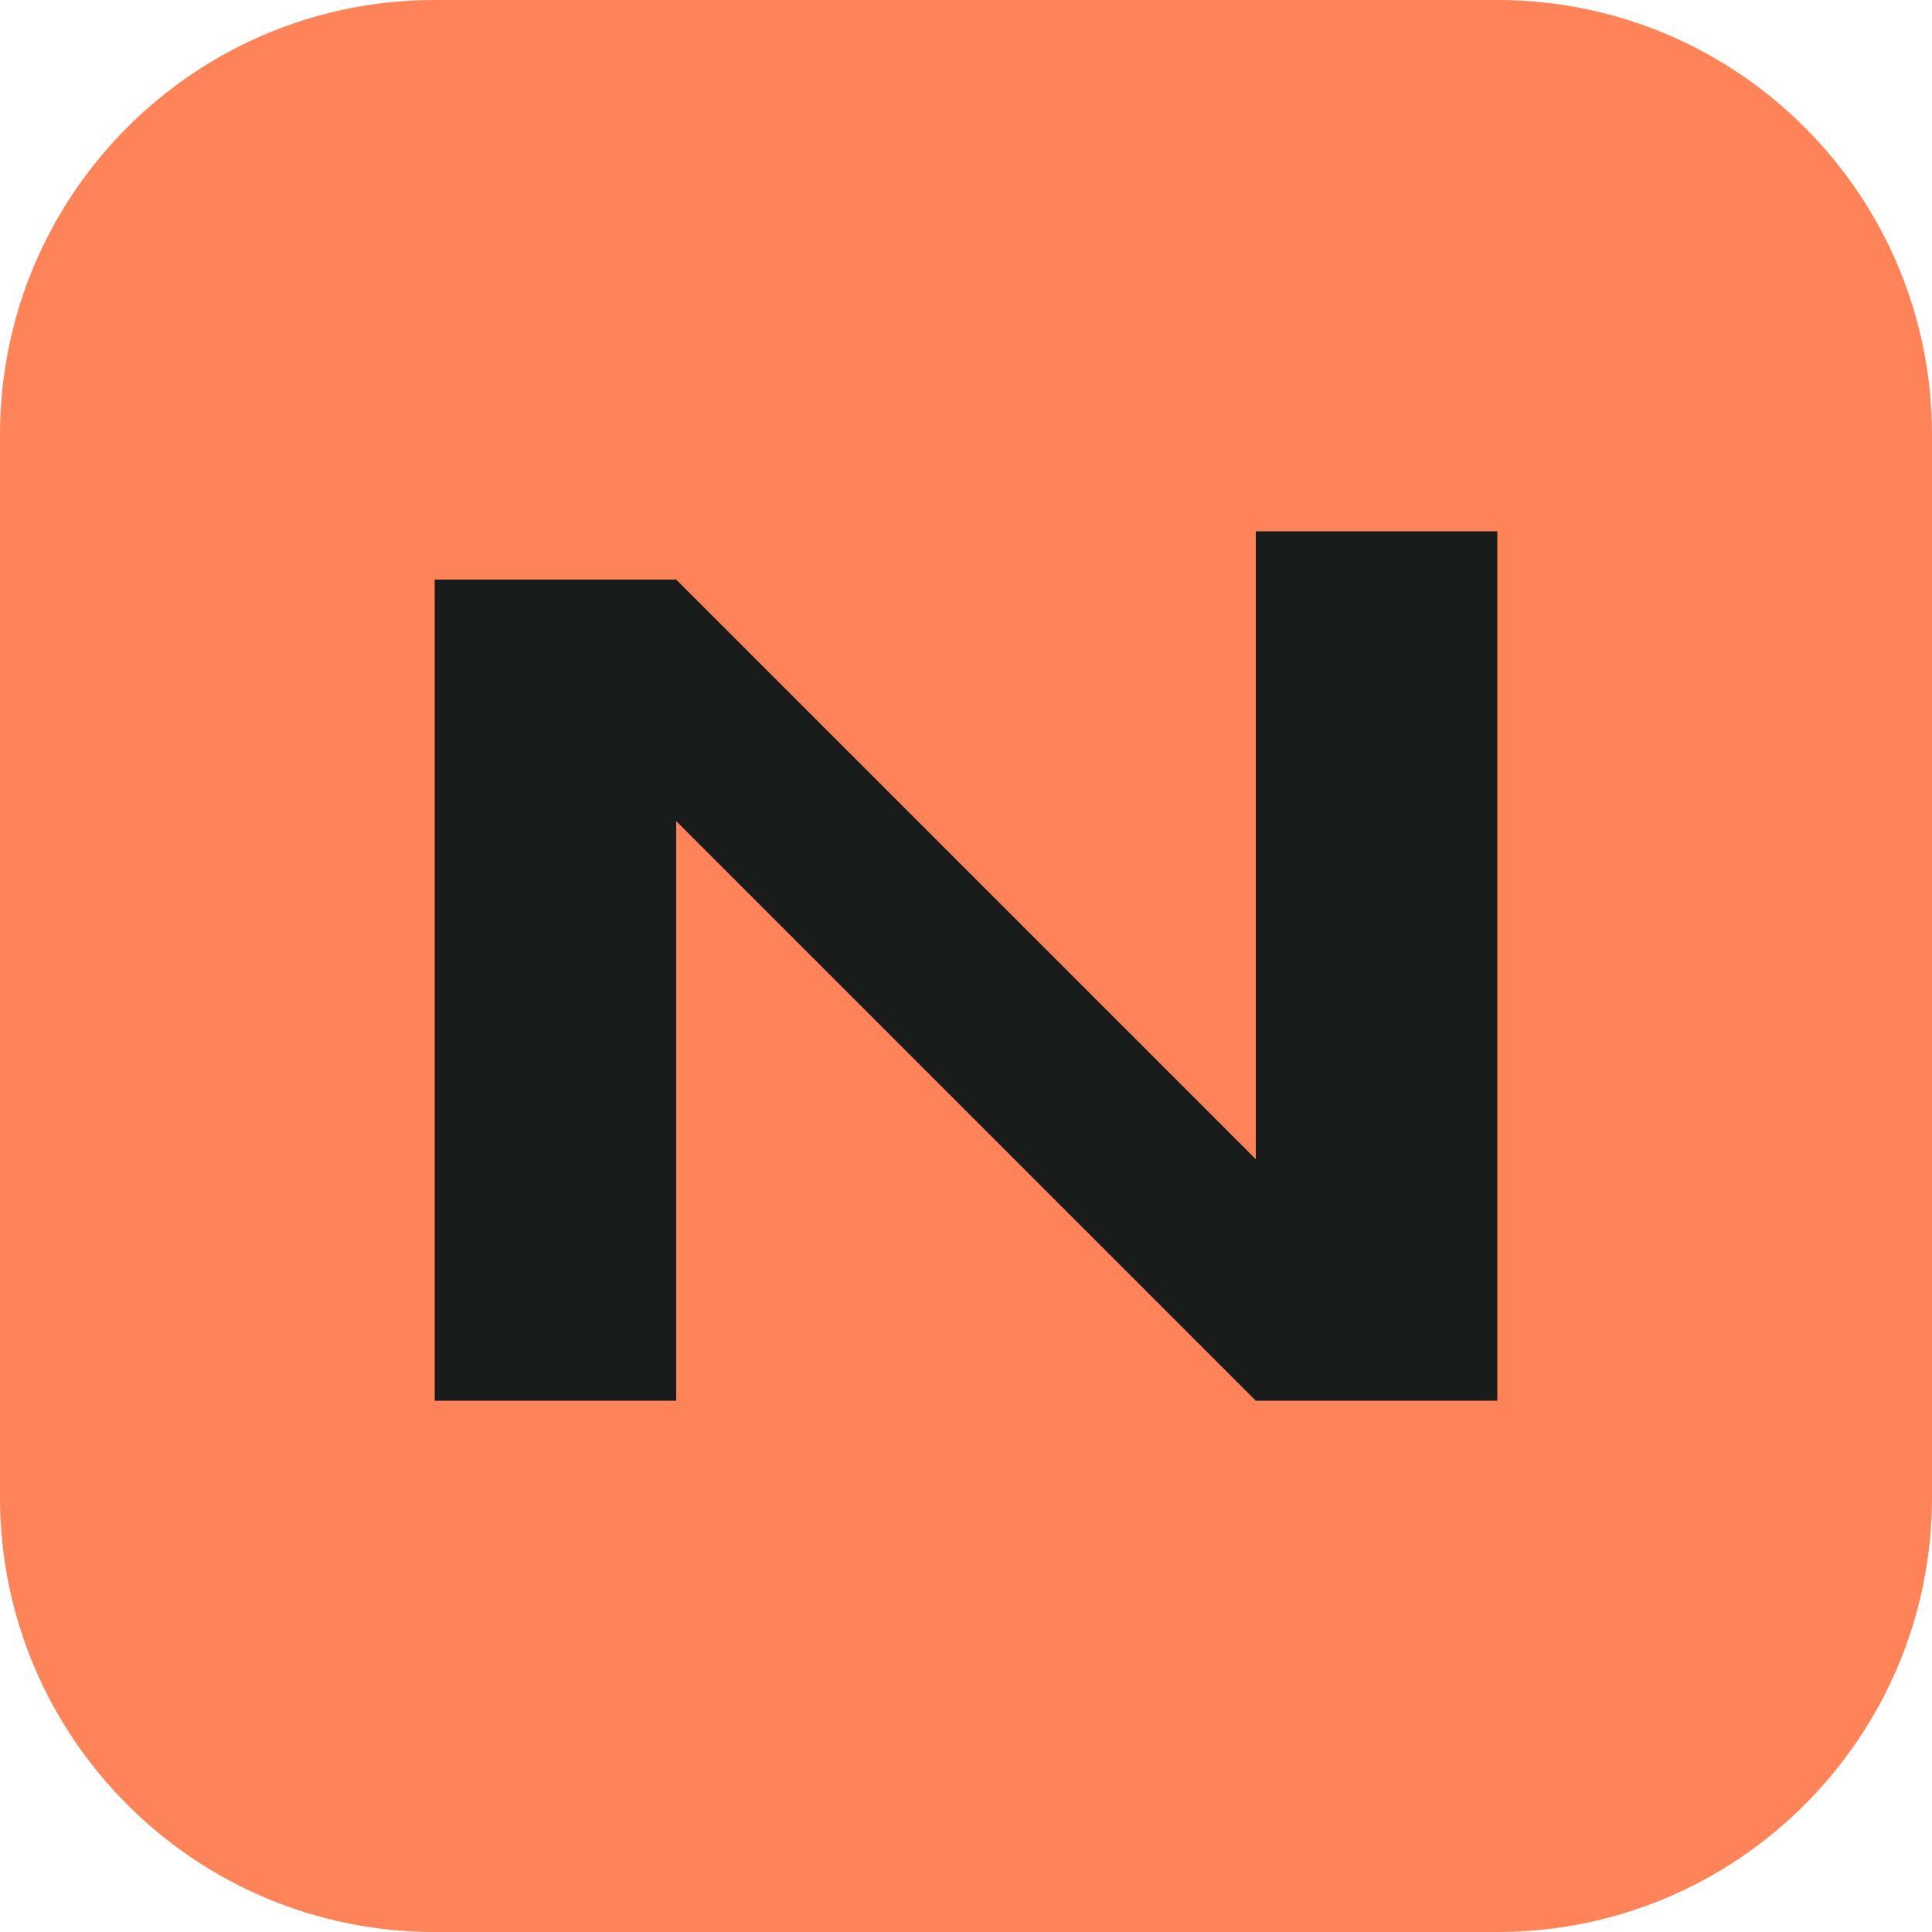
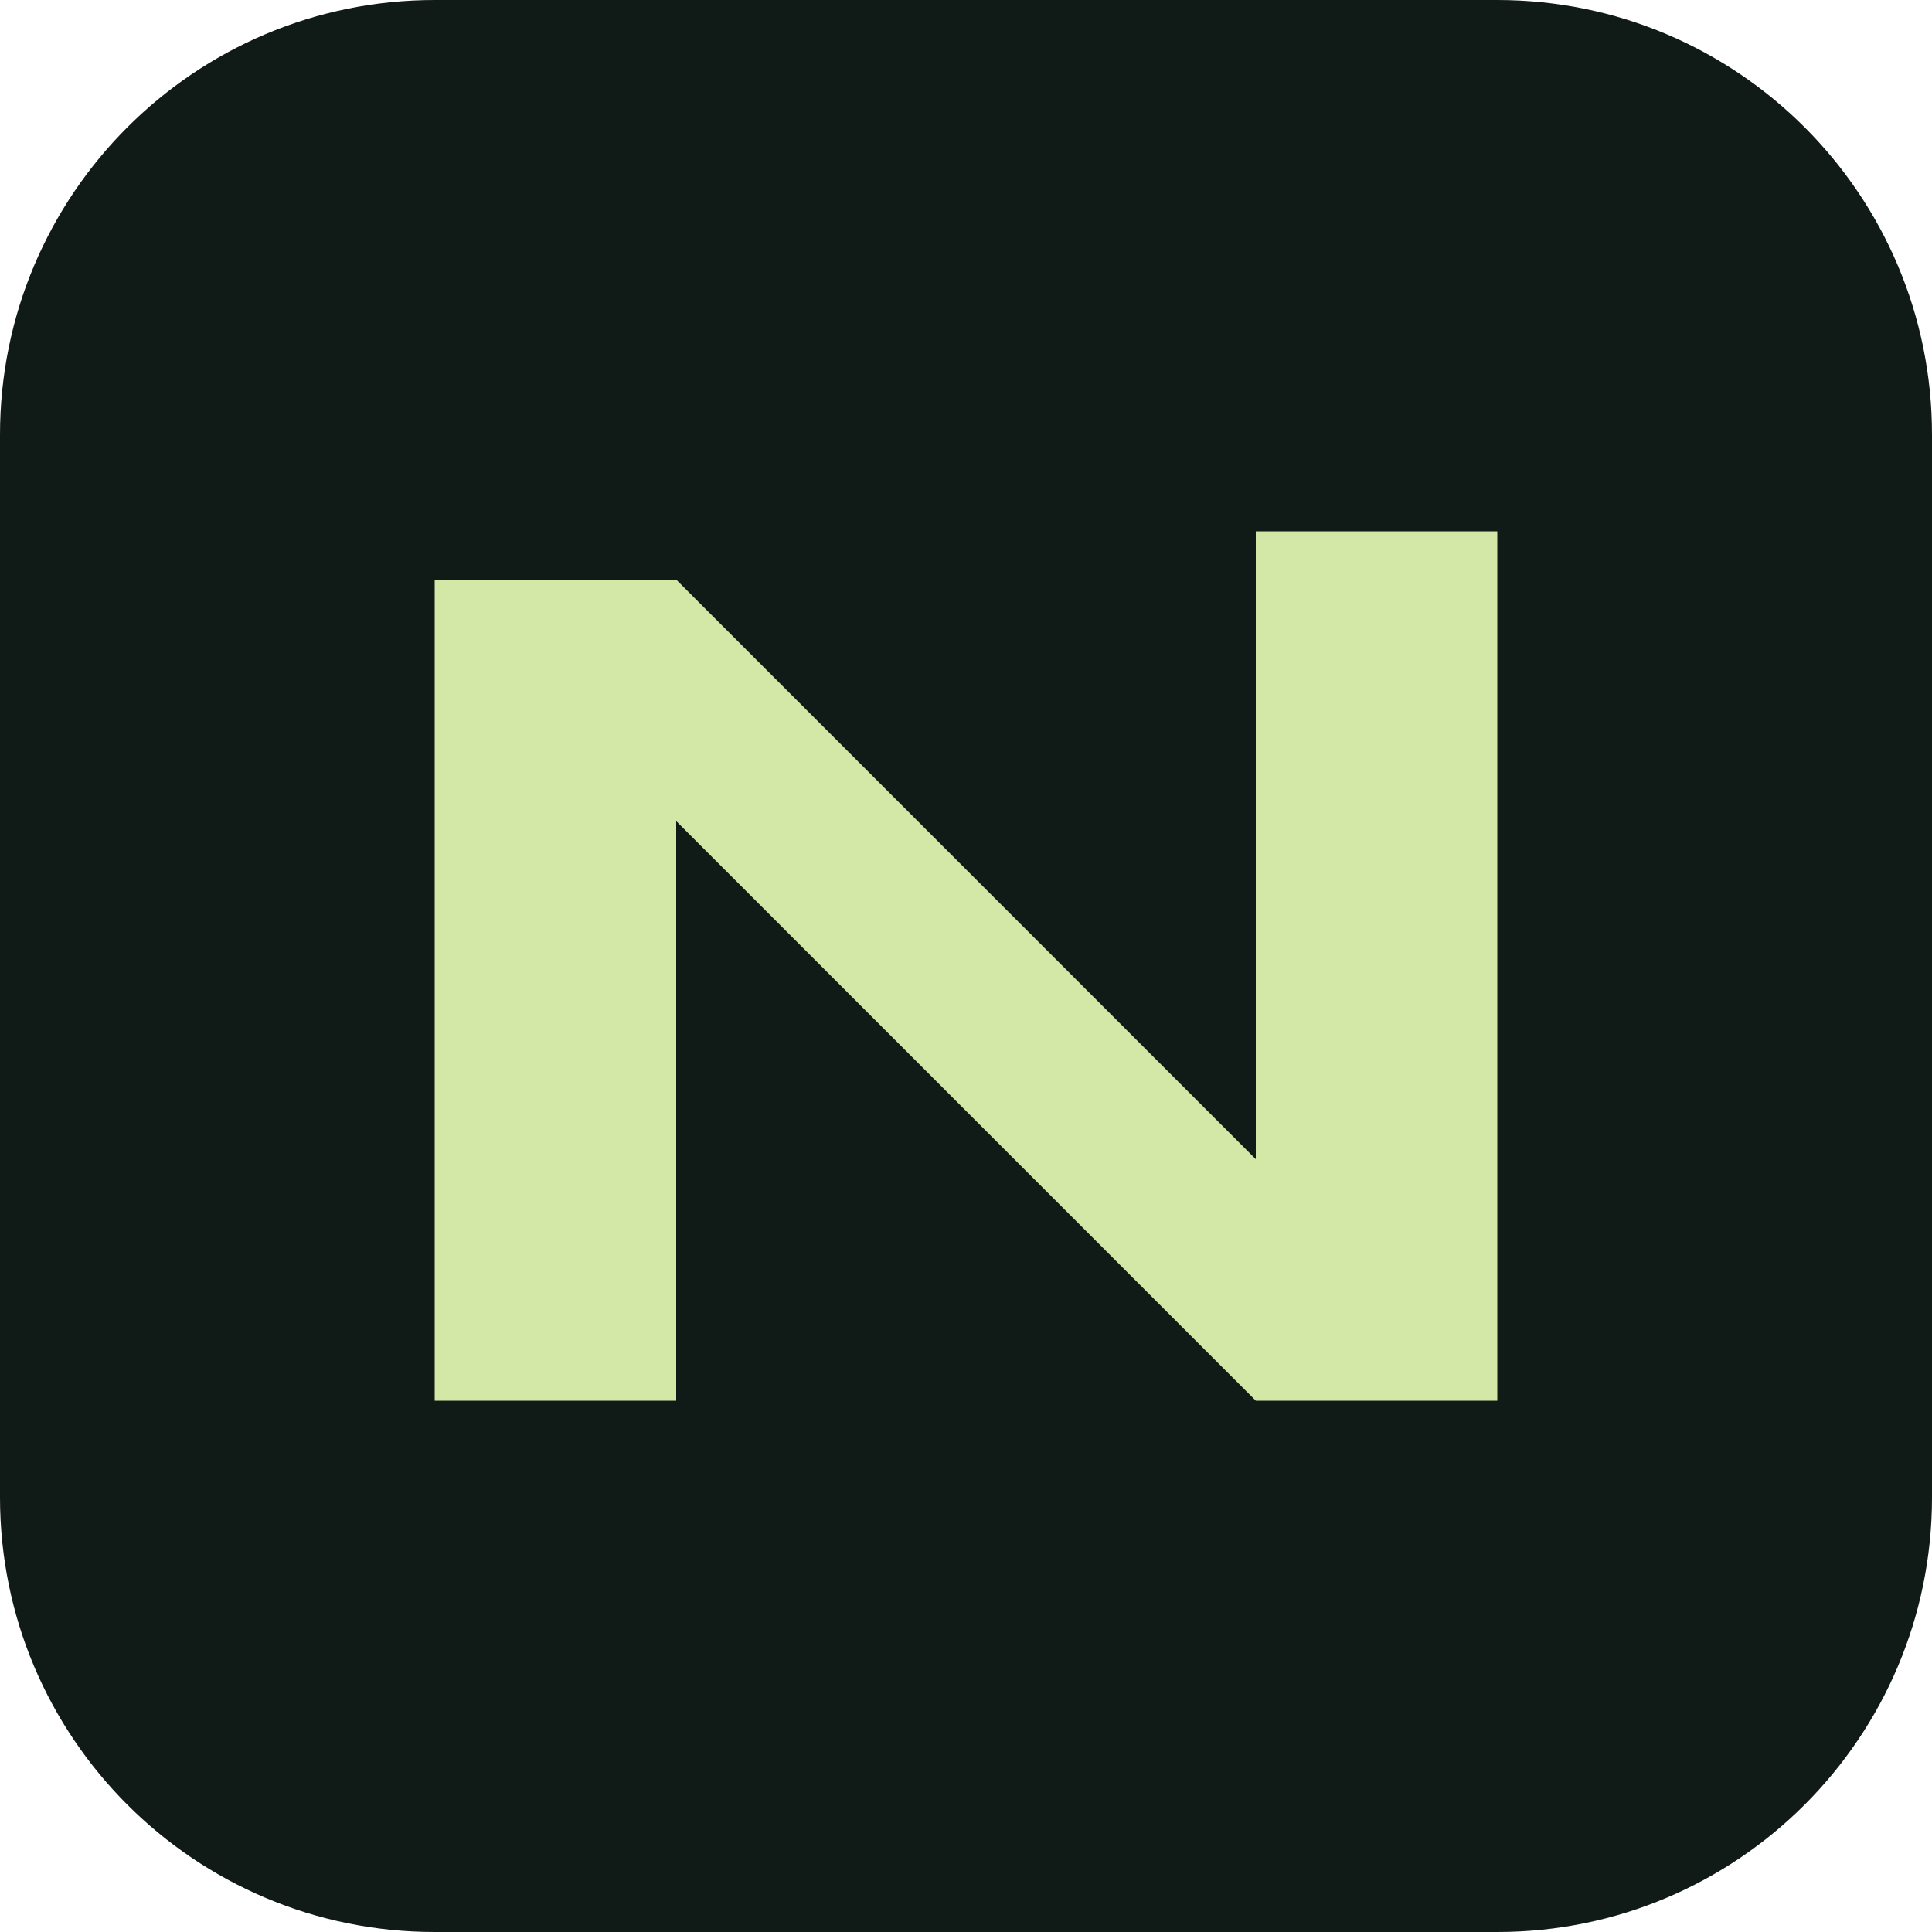
<svg xmlns="http://www.w3.org/2000/svg" viewBox="0 0 40 40">
-   <rect width="40" height="40" rx="9" fill="#ff8358" />
-   <path d="M9 29V12h5l12 12V11h5v18h-5L14 17v12z" fill="#181d1c" />
+   <rect width="40" height="40" rx="9" fill="#101a17" />
+   <path d="M9 29V12h5l12 12V11h5v18h-5L14 17v12z" fill="#d3e7a6" />
</svg>
